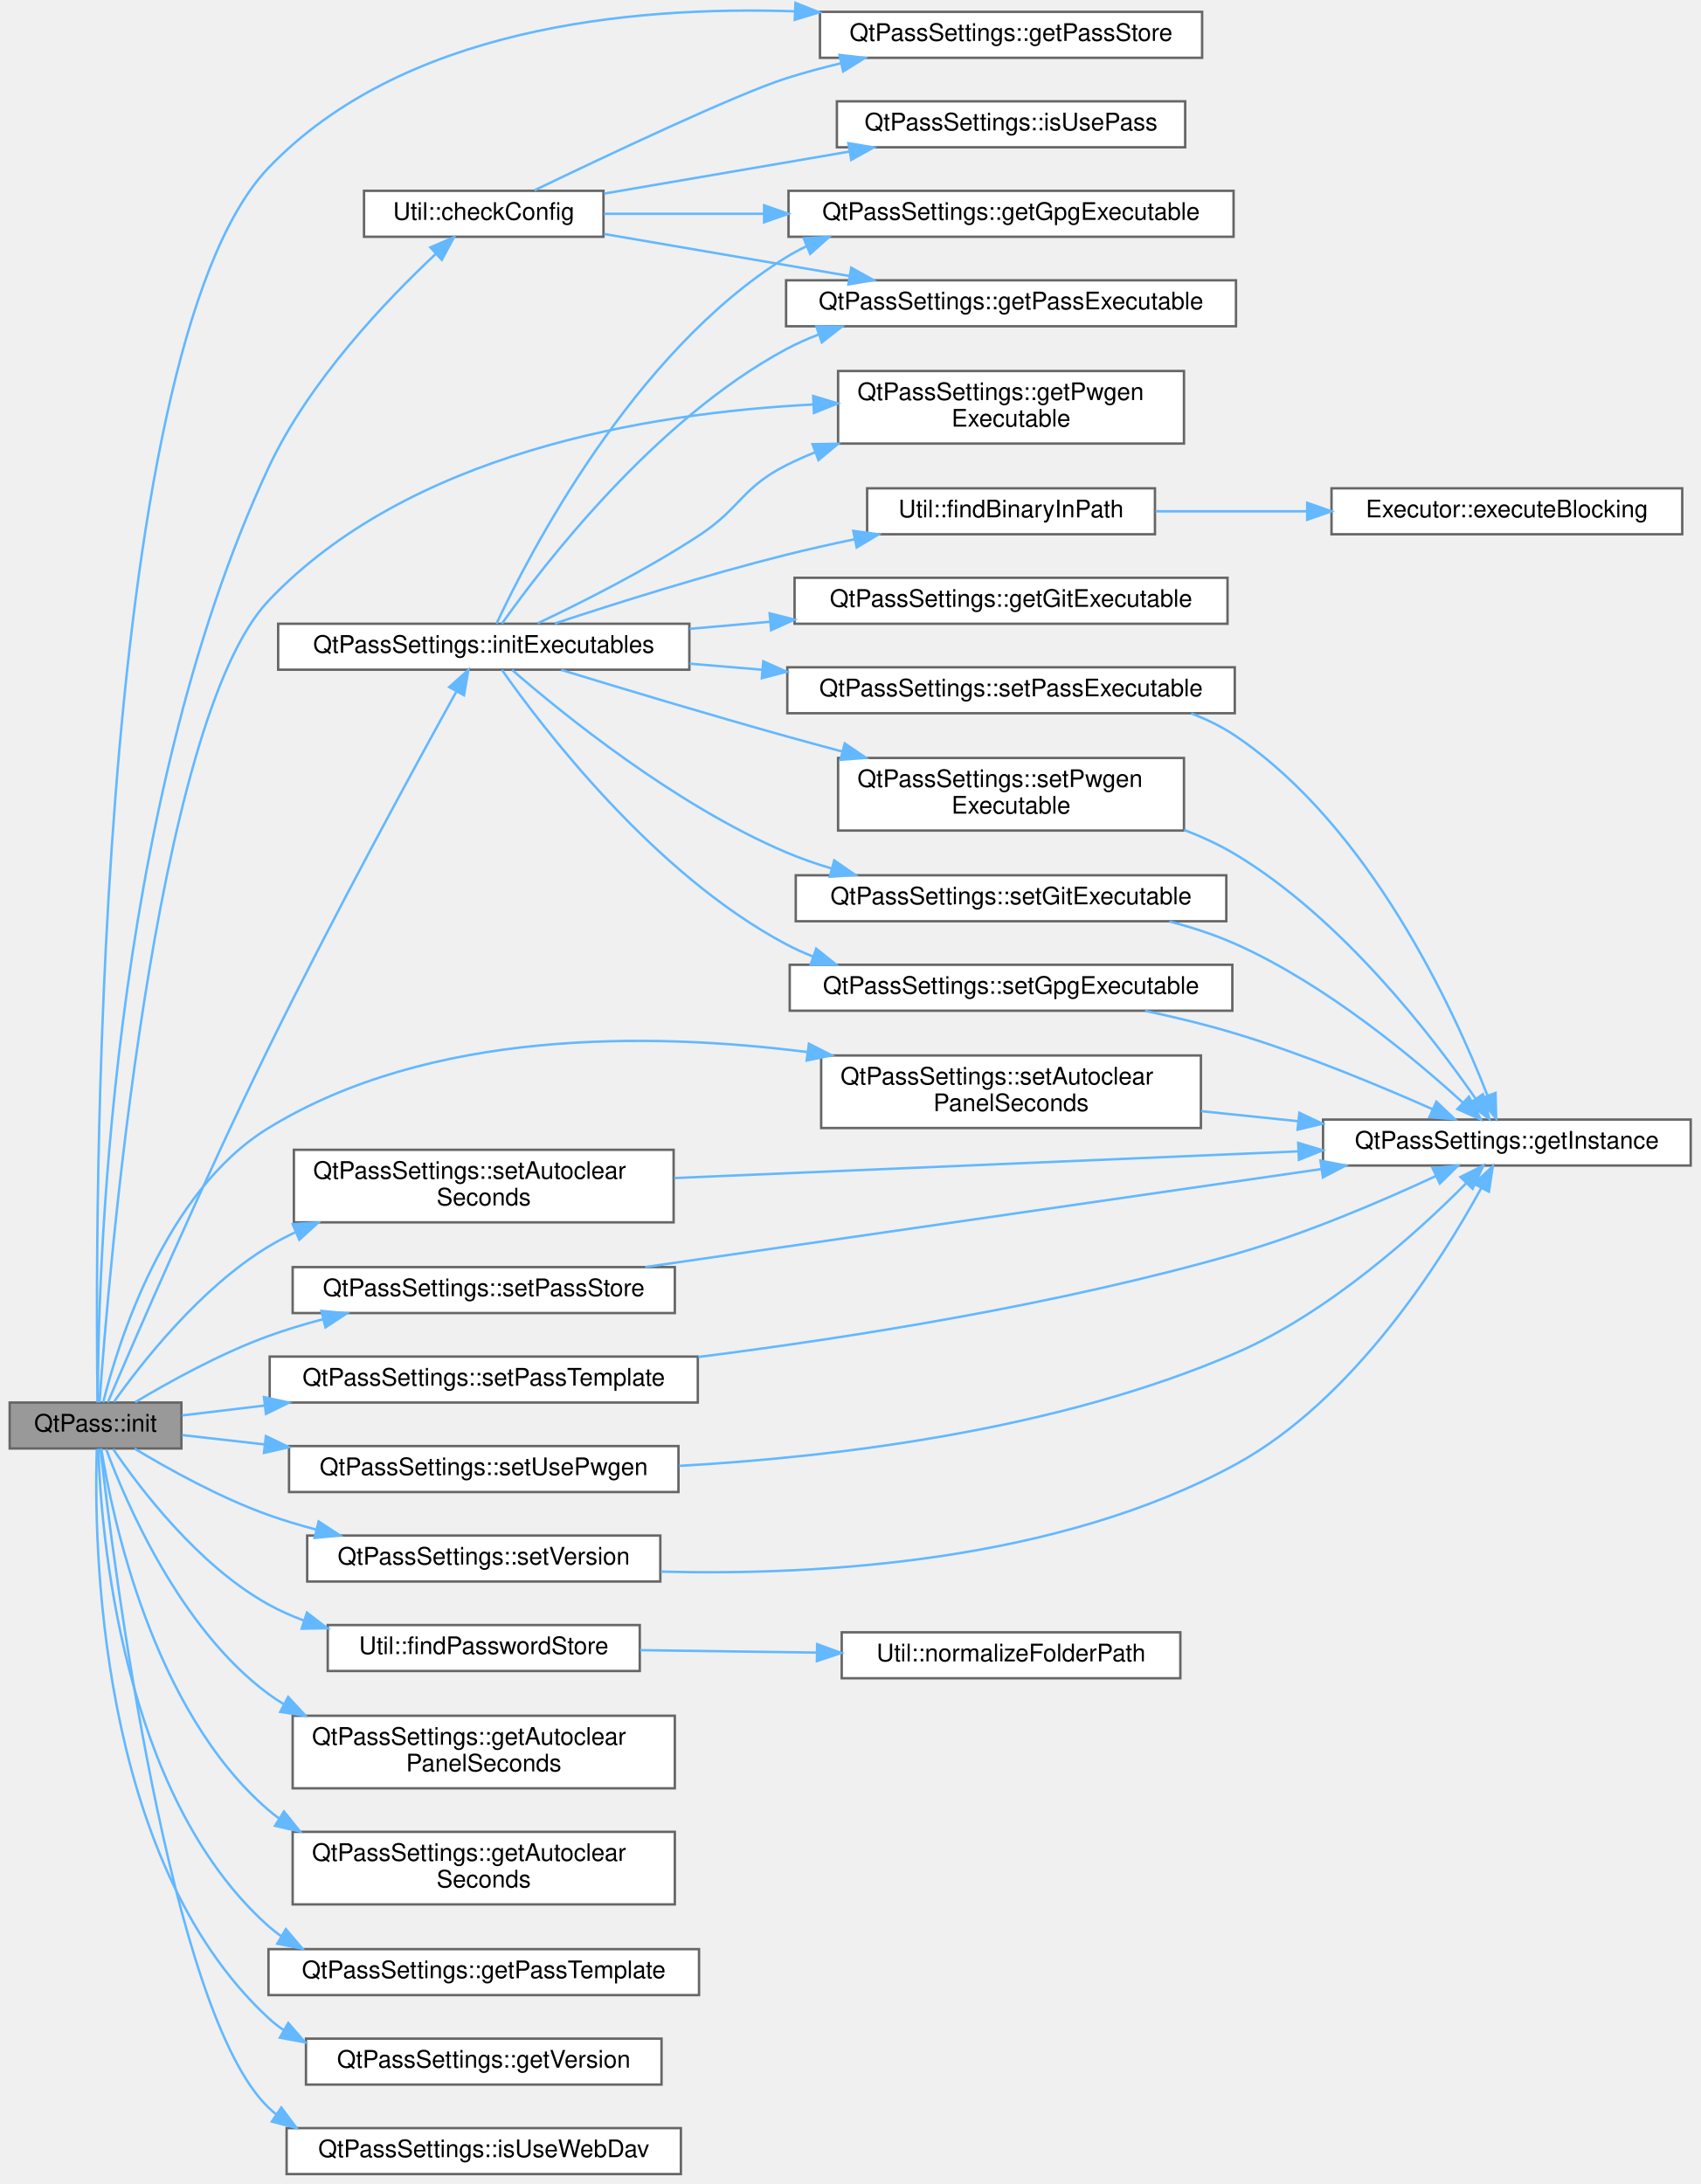
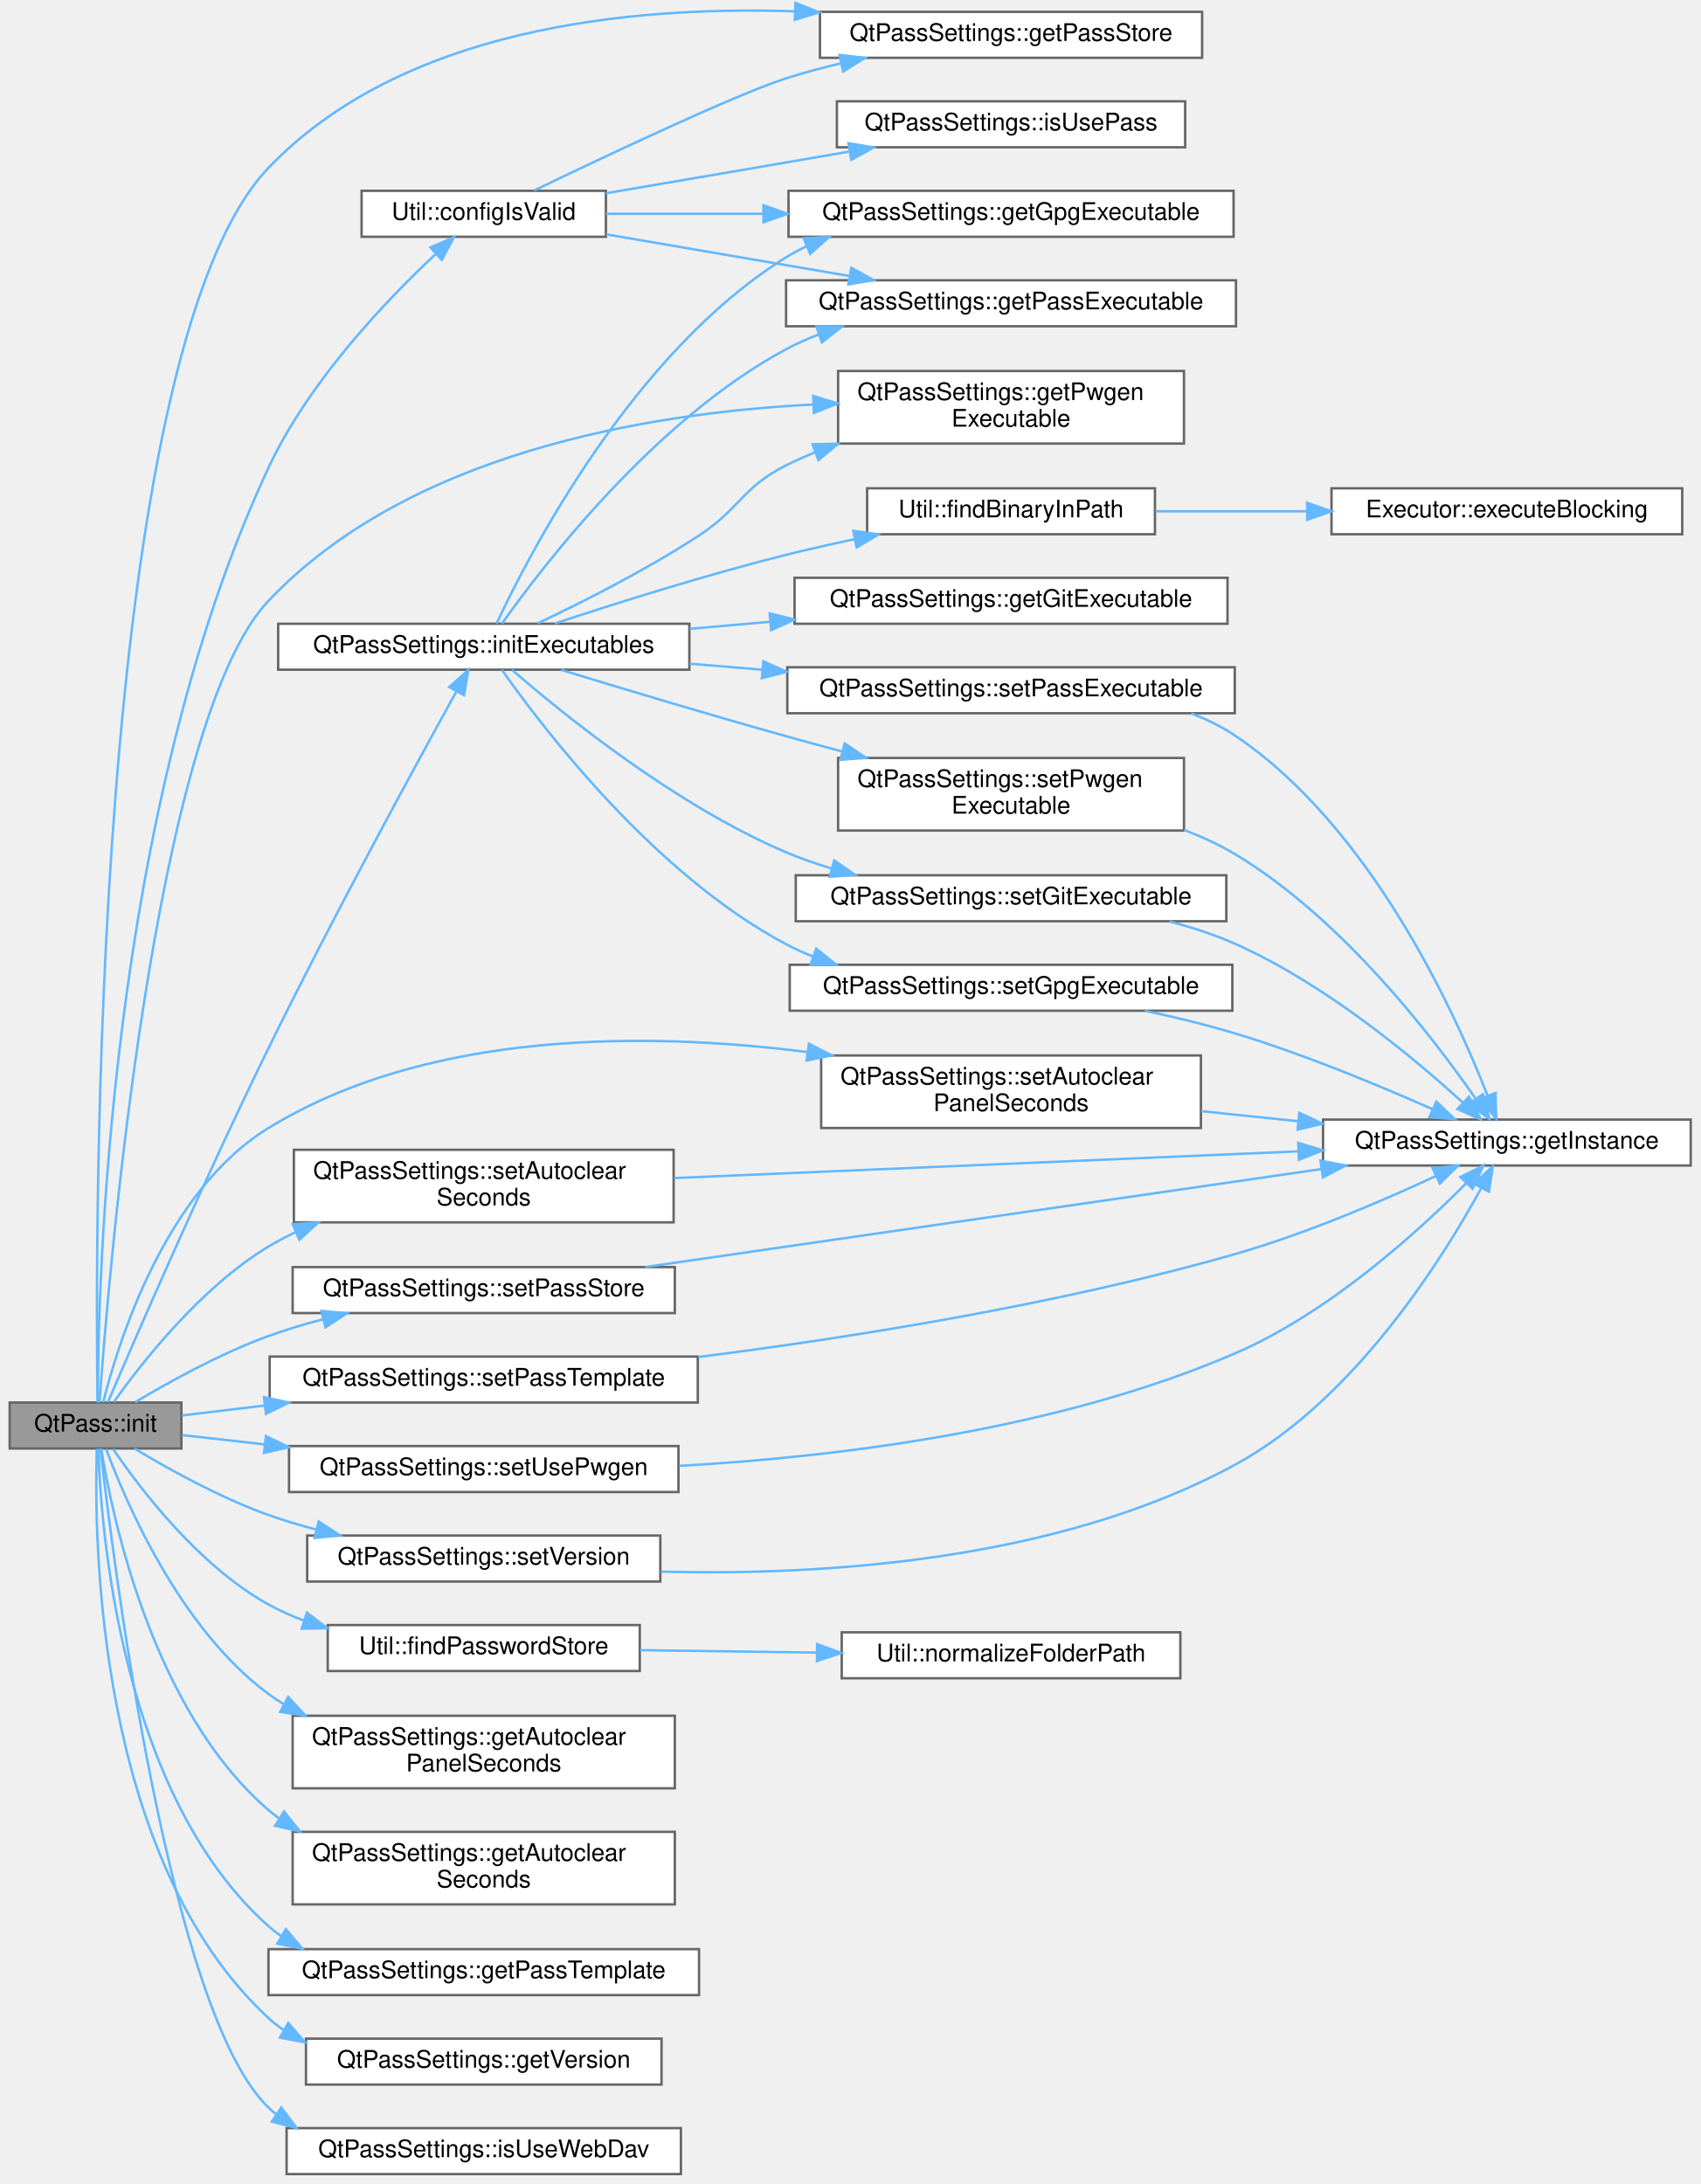
<svg xmlns="http://www.w3.org/2000/svg" xmlns:xlink="http://www.w3.org/1999/xlink" width="703pt" height="903pt" viewBox="0.00 0.00 703.00 902.79">
  <g id="graph0" class="graph" transform="scale(1 1) rotate(0) translate(4 898.79)">
    <g id="Node000001" class="node">
      <g id="a_Node000001">
        <a xlink:title="QtPass::init make sure we are ready to go as soon as possible.">
          <polygon fill="#999999" stroke="#666666" points="71,-319 0,-319 0,-300 71,-300 71,-319" />
          <text text-anchor="middle" x="35.5" y="-307" font-family="Helvetica,sans-Serif" font-size="10.00">QtPass::init</text>
        </a>
      </g>
    </g>
    <g id="Node000002" class="node">
      <g id="a_Node000002">
-         <a xlink:href="class_util.html#aafdef99b126e0086d44425cbe139db22" target="_top" xlink:title="Determine whether required configuration or executables are missing.">
-           <polygon fill="white" stroke="#666666" points="245.5,-820 146.5,-820 146.5,-801 245.5,-801 245.5,-820" />
-           <text text-anchor="middle" x="196" y="-808" font-family="Helvetica,sans-Serif" font-size="10.00">Util::checkConfig</text>
+         <a xlink:href="class_util.html#afe6db9149dff37feded5abf38870cda8" target="_top" xlink:title="Verify that the required configuration is complete.">
+           <polygon fill="white" stroke="#666666" points="246.5,-820 145.5,-820 145.5,-801 246.5,-801 246.5,-820" />
+           <text text-anchor="middle" x="196" y="-808" font-family="Helvetica,sans-Serif" font-size="10.00">Util::configIsValid</text>
        </a>
      </g>
    </g>
    <g id="edge1_Node000001_Node000002" class="edge">
      <g id="a_edge1_Node000001_Node000002">
        <a xlink:title=" ">
          <path fill="none" stroke="#63b8ff" d="M36.43,-319.25C36.44,-365.12 40.52,-563.14 107,-705.5 123.7,-741.27 155.74,-774.79 176.2,-793.95" />
          <polygon fill="#63b8ff" stroke="#63b8ff" points="173.94,-796.62 183.68,-800.79 178.66,-791.45 173.94,-796.62" />
        </a>
      </g>
    </g>
    <g id="Node000005" class="node">
      <g id="a_Node000005">
        <a xlink:href="class_qt_pass_settings.html#a538e612e04fe934535e1f7525d55743c" target="_top" xlink:title=" ">
          <polygon fill="white" stroke="#666666" points="493,-894 335,-894 335,-875 493,-875 493,-894" />
          <text text-anchor="middle" x="414" y="-882" font-family="Helvetica,sans-Serif" font-size="10.00">QtPassSettings::getPassStore</text>
        </a>
      </g>
    </g>
    <g id="edge10_Node000001_Node000005" class="edge">
      <g id="a_edge10_Node000001_Node000005">
        <a xlink:title=" ">
          <path fill="none" stroke="#63b8ff" d="M36.33,-319.06C35.42,-383.39 33.43,-752.69 107,-829.5 162.16,-887.09 255.56,-896.53 324.7,-894.21" />
          <polygon fill="#63b8ff" stroke="#63b8ff" points="324.87,-897.7 334.72,-893.79 324.58,-890.71 324.87,-897.7" />
        </a>
      </g>
    </g>
    <g id="Node000007" class="node">
      <g id="a_Node000007">
        <a xlink:href="class_util.html#a503abb6ccbf2aa18056c220b9b45284e" target="_top" xlink:title="Locate the password store directory.">
          <polygon fill="white" stroke="#666666" points="260.5,-227 131.5,-227 131.5,-208 260.5,-208 260.5,-227" />
          <text text-anchor="middle" x="196" y="-215" font-family="Helvetica,sans-Serif" font-size="10.00">Util::findPasswordStore</text>
        </a>
      </g>
    </g>
    <g id="edge6_Node000001_Node000007" class="edge">
      <g id="a_edge6_Node000001_Node000007">
        <a xlink:title=" ">
          <path fill="none" stroke="#63b8ff" d="M42.78,-299.77C53.73,-283.65 77.97,-251.57 107,-235.5 111.57,-232.97 116.46,-230.79 121.49,-228.92" />
          <polygon fill="#63b8ff" stroke="#63b8ff" points="122.91,-232.13 131.32,-225.68 120.72,-225.49 122.91,-232.13" />
        </a>
      </g>
    </g>
    <g id="Node000009" class="node">
      <g id="a_Node000009">
        <a xlink:href="class_qt_pass_settings.html#ab604ff0e43878db15d7084e917954eb8" target="_top" xlink:title=" ">
          <polygon fill="white" stroke="#666666" points="275,-189.5 117,-189.5 117,-159.5 275,-159.5 275,-189.5" />
          <text text-anchor="start" x="125" y="-177.5" font-family="Helvetica,sans-Serif" font-size="10.00">QtPassSettings::getAutoclear</text>
          <text text-anchor="middle" x="196" y="-166.5" font-family="Helvetica,sans-Serif" font-size="10.00">PanelSeconds</text>
        </a>
      </g>
    </g>
    <g id="edge8_Node000001_Node000009" class="edge">
      <g id="a_edge8_Node000001_Node000009">
        <a xlink:title=" ">
          <path fill="none" stroke="#63b8ff" d="M39.87,-299.78C47.9,-278.11 70.26,-225.61 107,-198.5 109.06,-196.98 111.22,-195.55 113.44,-194.22" />
          <polygon fill="#63b8ff" stroke="#63b8ff" points="115.14,-197.28 122.34,-189.5 111.86,-191.09 115.14,-197.28" />
        </a>
      </g>
    </g>
    <g id="Node000010" class="node">
      <g id="a_Node000010">
        <a xlink:href="class_qt_pass_settings.html#aead53a3d50a85e281db276edf586ffc8" target="_top" xlink:title=" ">
          <polygon fill="white" stroke="#666666" points="275,-141.5 117,-141.5 117,-111.5 275,-111.5 275,-141.5" />
          <text text-anchor="start" x="125" y="-129.5" font-family="Helvetica,sans-Serif" font-size="10.00">QtPassSettings::getAutoclear</text>
          <text text-anchor="middle" x="196" y="-118.5" font-family="Helvetica,sans-Serif" font-size="10.00">Seconds</text>
        </a>
      </g>
    </g>
    <g id="edge9_Node000001_Node000010" class="edge">
      <g id="a_edge9_Node000001_Node000010">
        <a xlink:title=" ">
          <path fill="none" stroke="#63b8ff" d="M37.85,-299.95C42.28,-272.34 58.9,-191.83 107,-150.5 108.36,-149.33 109.78,-148.22 111.24,-147.15" />
          <polygon fill="#63b8ff" stroke="#63b8ff" points="113.41,-149.92 120.03,-141.65 109.7,-143.99 113.41,-149.92" />
        </a>
      </g>
    </g>
    <g id="Node000011" class="node">
      <g id="a_Node000011">
        <a xlink:href="class_qt_pass_settings.html#a907f64f2e985de5ce864e8687fc114ef" target="_top" xlink:title=" ">
          <polygon fill="white" stroke="#666666" points="285,-93 107,-93 107,-74 285,-74 285,-93" />
          <text text-anchor="middle" x="196" y="-81" font-family="Helvetica,sans-Serif" font-size="10.00">QtPassSettings::getPassTemplate</text>
        </a>
      </g>
    </g>
    <g id="edge11_Node000001_Node000011" class="edge">
      <g id="a_edge11_Node000001_Node000011">
        <a xlink:title=" ">
          <path fill="none" stroke="#63b8ff" d="M36.64,-299.91C37.67,-266.91 45.76,-157.04 107,-102.5 108.71,-100.98 110.51,-99.57 112.38,-98.27" />
          <polygon fill="#63b8ff" stroke="#63b8ff" points="114.19,-101.27 121.04,-93.19 110.64,-95.23 114.19,-101.27" />
        </a>
      </g>
    </g>
    <g id="Node000012" class="node">
      <g id="a_Node000012">
        <a xlink:href="class_qt_pass_settings.html#a1d47181e99a5865d5d37f07b632d459f" target="_top" xlink:title=" ">
          <polygon fill="white" stroke="#666666" points="485.5,-745.5 342.5,-745.5 342.5,-715.5 485.5,-715.5 485.5,-745.5" />
          <text text-anchor="start" x="350.5" y="-733.5" font-family="Helvetica,sans-Serif" font-size="10.00">QtPassSettings::getPwgen</text>
          <text text-anchor="middle" x="414" y="-722.5" font-family="Helvetica,sans-Serif" font-size="10.00">Executable</text>
        </a>
      </g>
    </g>
    <g id="edge12_Node000001_Node000012" class="edge">
      <g id="a_edge12_Node000001_Node000012">
        <a xlink:title=" ">
          <path fill="none" stroke="#63b8ff" d="M37.14,-319.05C40.7,-369.08 59.55,-600.52 107,-650.5 164.83,-711.42 262.81,-728.1 332.31,-731.66" />
          <polygon fill="#63b8ff" stroke="#63b8ff" points="332.21,-735.16 342.35,-732.09 332.51,-728.16 332.21,-735.16" />
        </a>
      </g>
    </g>
    <g id="Node000013" class="node">
      <g id="a_Node000013">
        <a xlink:href="class_qt_pass_settings.html#a5623f8d47534a6c21eb9fd95540b253e" target="_top" xlink:title=" ">
          <polygon fill="white" stroke="#666666" points="269.5,-56 122.5,-56 122.5,-37 269.5,-37 269.5,-56" />
          <text text-anchor="middle" x="196" y="-44" font-family="Helvetica,sans-Serif" font-size="10.00">QtPassSettings::getVersion</text>
        </a>
      </g>
    </g>
    <g id="edge13_Node000001_Node000013" class="edge">
      <g id="a_edge13_Node000001_Node000013">
        <a xlink:title=" ">
          <path fill="none" stroke="#63b8ff" d="M36.03,-299.75C34.83,-262.82 35.83,-130.3 107,-64.5 108.95,-62.69 111.04,-61.05 113.23,-59.55" />
          <polygon fill="#63b8ff" stroke="#63b8ff" points="115.18,-62.47 122.13,-54.47 111.71,-56.39 115.18,-62.47" />
        </a>
      </g>
    </g>
    <g id="Node000014" class="node">
      <g id="a_Node000014">
        <a xlink:href="class_qt_pass_settings.html#a64ffdab0605be803054150d438254c56" target="_top" xlink:title=" ">
          <polygon fill="white" stroke="#666666" points="281,-641 111,-641 111,-622 281,-622 281,-641" />
          <text text-anchor="middle" x="196" y="-629" font-family="Helvetica,sans-Serif" font-size="10.00">QtPassSettings::initExecutables</text>
        </a>
      </g>
    </g>
    <g id="edge14_Node000001_Node000014" class="edge">
      <g id="a_edge14_Node000001_Node000014">
        <a xlink:title=" ">
          <path fill="none" stroke="#63b8ff" d="M40.59,-319.09C51.1,-343.67 80.17,-410.8 107,-465.5 133.58,-519.7 167.72,-582.3 184.6,-612.82" />
          <polygon fill="#63b8ff" stroke="#63b8ff" points="181.72,-614.83 189.63,-621.88 187.84,-611.44 181.72,-614.83" />
        </a>
      </g>
    </g>
    <g id="Node000023" class="node">
      <g id="a_Node000023">
        <a xlink:href="class_qt_pass_settings.html#aacb80ca326700f2bd4987cd5cb6806fa" target="_top" xlink:title=" ">
          <polygon fill="white" stroke="#666666" points="277.5,-19 114.5,-19 114.5,0 277.5,0 277.5,-19" />
          <text text-anchor="middle" x="196" y="-7" font-family="Helvetica,sans-Serif" font-size="10.00">QtPassSettings::isUseWebDav</text>
        </a>
      </g>
    </g>
    <g id="edge29_Node000001_Node000023" class="edge">
      <g id="a_edge29_Node000001_Node000023">
        <a xlink:title=" ">
          <path fill="none" stroke="#63b8ff" d="M37.55,-299.82C42.61,-254.85 66,-66.77 107,-27.5 107.98,-26.56 109,-25.66 110.05,-24.81" />
          <polygon fill="#63b8ff" stroke="#63b8ff" points="112.3,-27.51 118.65,-19.02 108.4,-21.7 112.3,-27.51" />
        </a>
      </g>
    </g>
    <g id="Node000024" class="node">
      <g id="a_Node000024">
        <a xlink:href="class_qt_pass_settings.html#a0a5bcdb628ca6614d5c26c5c24a0a54f" target="_top" xlink:title=" ">
          <polygon fill="white" stroke="#666666" points="492.5,-462.5 335.5,-462.5 335.5,-432.5 492.5,-432.5 492.5,-462.5" />
          <text text-anchor="start" x="343.5" y="-450.5" font-family="Helvetica,sans-Serif" font-size="10.00">QtPassSettings::setAutoclear</text>
          <text text-anchor="middle" x="414" y="-439.5" font-family="Helvetica,sans-Serif" font-size="10.00">PanelSeconds</text>
        </a>
      </g>
    </g>
    <g id="edge30_Node000001_Node000024" class="edge">
      <g id="a_edge30_Node000001_Node000024">
        <a xlink:title=" ">
          <path fill="none" stroke="#63b8ff" d="M38.66,-319.06C44.65,-343.12 63.98,-406.14 107,-432.5 173.51,-473.25 264.24,-472.23 329.61,-463.93" />
          <polygon fill="#63b8ff" stroke="#63b8ff" points="330.44,-467.35 339.88,-462.54 329.5,-460.41 330.44,-467.35" />
        </a>
      </g>
    </g>
    <g id="Node000025" class="node">
      <g id="a_Node000025">
        <a xlink:href="class_qt_pass_settings.html#ac5fa2696d8fe671f7a1c8b401c87441c" target="_top" xlink:title=" ">
          <polygon fill="white" stroke="#666666" points="274.5,-423.5 117.5,-423.5 117.5,-393.5 274.5,-393.5 274.5,-423.5" />
          <text text-anchor="start" x="125.5" y="-411.5" font-family="Helvetica,sans-Serif" font-size="10.00">QtPassSettings::setAutoclear</text>
          <text text-anchor="middle" x="196" y="-400.5" font-family="Helvetica,sans-Serif" font-size="10.00">Seconds</text>
        </a>
      </g>
    </g>
    <g id="edge32_Node000001_Node000025" class="edge">
      <g id="a_edge32_Node000001_Node000025">
        <a xlink:title=" ">
          <path fill="none" stroke="#63b8ff" d="M43.09,-319.25C54.33,-335.11 78.75,-366.44 107,-383.5 110.59,-385.67 114.39,-387.66 118.29,-389.48" />
          <polygon fill="#63b8ff" stroke="#63b8ff" points="117.01,-392.74 127.59,-393.43 119.75,-386.3 117.01,-392.74" />
        </a>
      </g>
    </g>
    <g id="Node000026" class="node">
      <g id="a_Node000026">
        <a xlink:href="class_qt_pass_settings.html#a2b30ee2cd3b185148f63fca568c33f6e" target="_top" xlink:title=" ">
          <polygon fill="white" stroke="#666666" points="275,-375 117,-375 117,-356 275,-356 275,-375" />
          <text text-anchor="middle" x="196" y="-363" font-family="Helvetica,sans-Serif" font-size="10.00">QtPassSettings::setPassStore</text>
        </a>
      </g>
    </g>
    <g id="edge34_Node000001_Node000026" class="edge">
      <g id="a_edge34_Node000001_Node000026">
        <a xlink:title=" ">
          <path fill="none" stroke="#63b8ff" d="M51.9,-319.15C65.82,-327.48 87.12,-339.29 107,-346.5 114.23,-349.12 121.94,-351.44 129.66,-353.47" />
          <polygon fill="#63b8ff" stroke="#63b8ff" points="128.88,-356.88 139.43,-355.89 130.57,-350.09 128.88,-356.88" />
        </a>
      </g>
    </g>
    <g id="Node000027" class="node">
      <g id="a_Node000027">
        <a xlink:href="class_qt_pass_settings.html#a7c5668e2951f99c2241d7308f0228f72" target="_top" xlink:title=" ">
          <polygon fill="white" stroke="#666666" points="284.5,-338 107.5,-338 107.5,-319 284.5,-319 284.5,-338" />
          <text text-anchor="middle" x="196" y="-326" font-family="Helvetica,sans-Serif" font-size="10.00">QtPassSettings::setPassTemplate</text>
        </a>
      </g>
    </g>
    <g id="edge36_Node000001_Node000027" class="edge">
      <g id="a_edge36_Node000001_Node000027">
        <a xlink:title=" ">
          <path fill="none" stroke="#63b8ff" d="M71.28,-313.67C81.54,-314.9 93.25,-316.3 105.3,-317.75" />
          <polygon fill="#63b8ff" stroke="#63b8ff" points="105.13,-321.25 115.47,-318.97 105.96,-314.3 105.13,-321.25" />
        </a>
      </g>
    </g>
    <g id="Node000028" class="node">
      <g id="a_Node000028">
        <a xlink:href="class_qt_pass_settings.html#a4899b84700fb828989f74869c6516334" target="_top" xlink:title=" ">
          <polygon fill="white" stroke="#666666" points="276.5,-301 115.5,-301 115.5,-282 276.5,-282 276.5,-301" />
          <text text-anchor="middle" x="196" y="-289" font-family="Helvetica,sans-Serif" font-size="10.00">QtPassSettings::setUsePwgen</text>
        </a>
      </g>
    </g>
    <g id="edge38_Node000001_Node000028" class="edge">
      <g id="a_edge38_Node000001_Node000028">
        <a xlink:title=" ">
          <path fill="none" stroke="#63b8ff" d="M71.28,-305.55C81.54,-304.39 93.25,-303.05 105.3,-301.69" />
          <polygon fill="#63b8ff" stroke="#63b8ff" points="105.93,-305.14 115.47,-300.53 105.14,-298.18 105.93,-305.14" />
        </a>
      </g>
    </g>
    <g id="Node000029" class="node">
      <g id="a_Node000029">
        <a xlink:href="class_qt_pass_settings.html#a8cd81cd735281c71eab54091bde73081" target="_top" xlink:title=" ">
          <polygon fill="white" stroke="#666666" points="269,-264 123,-264 123,-245 269,-245 269,-264" />
          <text text-anchor="middle" x="196" y="-252" font-family="Helvetica,sans-Serif" font-size="10.00">QtPassSettings::setVersion</text>
        </a>
      </g>
    </g>
    <g id="edge40_Node000001_Node000029" class="edge">
      <g id="a_edge40_Node000001_Node000029">
        <a xlink:title=" ">
          <path fill="none" stroke="#63b8ff" d="M51.61,-299.96C65.51,-291.59 86.95,-279.65 107,-272.5 113.32,-270.25 119.99,-268.24 126.73,-266.47" />
          <polygon fill="#63b8ff" stroke="#63b8ff" points="127.74,-269.83 136.61,-264.03 126.07,-263.03 127.74,-269.83" />
        </a>
      </g>
    </g>
    <g id="Node000003" class="node">
      <g id="a_Node000003">
        <a xlink:href="class_qt_pass_settings.html#a6d9beabe93c829cacdcc6c27792ffdba" target="_top" xlink:title=" ">
          <polygon fill="white" stroke="#666666" points="506,-820 322,-820 322,-801 506,-801 506,-820" />
          <text text-anchor="middle" x="414" y="-808" font-family="Helvetica,sans-Serif" font-size="10.00">QtPassSettings::getGpgExecutable</text>
        </a>
      </g>
    </g>
    <g id="edge2_Node000002_Node000003" class="edge">
      <g id="a_edge2_Node000002_Node000003">
        <a xlink:title=" ">
-           <path fill="none" stroke="#63b8ff" d="M245.74,-810.5C265.36,-810.5 288.76,-810.5 311.75,-810.5" />
-           <polygon fill="#63b8ff" stroke="#63b8ff" points="311.91,-814 321.91,-810.5 311.91,-807 311.91,-814" />
+           <path fill="none" stroke="#63b8ff" d="M246.55,-810.5C265.98,-810.5 289,-810.5 311.64,-810.5" />
+           <polygon fill="#63b8ff" stroke="#63b8ff" points="311.65,-814 321.65,-810.5 311.65,-807 311.65,-814" />
        </a>
      </g>
    </g>
    <g id="Node000004" class="node">
      <g id="a_Node000004">
        <a xlink:href="class_qt_pass_settings.html#ac2673c76b268f6a622c8b3c7829ff8db" target="_top" xlink:title=" ">
          <polygon fill="white" stroke="#666666" points="507,-783 321,-783 321,-764 507,-764 507,-783" />
          <text text-anchor="middle" x="414" y="-771" font-family="Helvetica,sans-Serif" font-size="10.00">QtPassSettings::getPassExecutable</text>
        </a>
      </g>
    </g>
    <g id="edge3_Node000002_Node000004" class="edge">
      <g id="a_edge3_Node000002_Node000004">
        <a xlink:title=" ">
-           <path fill="none" stroke="#63b8ff" d="M245.74,-802.15C275.74,-797.01 314.57,-790.36 347.26,-784.76" />
-           <polygon fill="#63b8ff" stroke="#63b8ff" points="347.93,-788.2 357.19,-783.06 346.74,-781.3 347.93,-788.2" />
+           <path fill="none" stroke="#63b8ff" d="M246.55,-802.01C276.34,-796.91 314.61,-790.35 346.94,-784.82" />
+           <polygon fill="#63b8ff" stroke="#63b8ff" points="347.94,-788.19 357.21,-783.06 346.76,-781.3 347.94,-788.19" />
        </a>
      </g>
    </g>
    <g id="edge4_Node000002_Node000005" class="edge">
      <g id="a_edge4_Node000002_Node000005">
        <a xlink:title=" ">
          <path fill="none" stroke="#63b8ff" d="M216.96,-820.2C246.49,-834.42 300.52,-859.97 321,-866.5 328.3,-868.83 336.04,-870.91 343.79,-872.76" />
          <polygon fill="#63b8ff" stroke="#63b8ff" points="343.07,-876.18 353.59,-874.97 344.61,-869.35 343.07,-876.18" />
        </a>
      </g>
    </g>
    <g id="Node000006" class="node">
      <g id="a_Node000006">
        <a xlink:href="class_qt_pass_settings.html#a51d5b6ef611562d9247d5c482e6449a8" target="_top" xlink:title=" ">
          <polygon fill="white" stroke="#666666" points="486,-857 342,-857 342,-838 486,-838 486,-857" />
          <text text-anchor="middle" x="414" y="-845" font-family="Helvetica,sans-Serif" font-size="10.00">QtPassSettings::isUsePass</text>
        </a>
      </g>
    </g>
    <g id="edge5_Node000002_Node000006" class="edge">
      <g id="a_edge5_Node000002_Node000006">
        <a xlink:title=" ">
-           <path fill="none" stroke="#63b8ff" d="M245.74,-818.85C275.74,-823.99 314.57,-830.64 347.26,-836.24" />
-           <polygon fill="#63b8ff" stroke="#63b8ff" points="346.74,-839.7 357.19,-837.94 347.93,-832.8 346.74,-839.7" />
+           <path fill="none" stroke="#63b8ff" d="M246.55,-818.99C276.34,-824.09 314.61,-830.65 346.94,-836.18" />
+           <polygon fill="#63b8ff" stroke="#63b8ff" points="346.76,-839.7 357.21,-837.94 347.94,-832.81 346.76,-839.7" />
        </a>
      </g>
    </g>
    <g id="Node000008" class="node">
      <g id="a_Node000008">
        <a xlink:href="class_util.html#a0b3b524306360fc2f76112be924f8f6c" target="_top" xlink:title="Ensure a folder path always ends with the native directory separator.">
          <polygon fill="white" stroke="#666666" points="484,-224 344,-224 344,-205 484,-205 484,-224" />
          <text text-anchor="middle" x="414" y="-212" font-family="Helvetica,sans-Serif" font-size="10.00">Util::normalizeFolderPath</text>
        </a>
      </g>
    </g>
    <g id="edge7_Node000007_Node000008" class="edge">
      <g id="a_edge7_Node000007_Node000008">
        <a xlink:title=" ">
          <path fill="none" stroke="#63b8ff" d="M260.64,-216.62C283.51,-216.3 309.58,-215.94 333.62,-215.6" />
          <polygon fill="#63b8ff" stroke="#63b8ff" points="333.83,-219.1 343.78,-215.46 333.74,-212.1 333.83,-219.1" />
        </a>
      </g>
    </g>
    <g id="edge18_Node000014_Node000003" class="edge">
      <g id="a_edge18_Node000014_Node000003">
        <a xlink:title=" ">
          <path fill="none" stroke="#63b8ff" d="M201.28,-641.05C214.5,-669.36 257.69,-753.35 321,-792.5 323.68,-794.16 326.48,-795.67 329.38,-797.04" />
          <polygon fill="#63b8ff" stroke="#63b8ff" points="328.28,-800.38 338.86,-800.99 330.97,-793.92 328.28,-800.38" />
        </a>
      </g>
    </g>
    <g id="edge19_Node000014_Node000004" class="edge">
      <g id="a_edge19_Node000014_Node000004">
        <a xlink:title=" ">
          <path fill="none" stroke="#63b8ff" d="M203.52,-641.04C220.12,-664.51 266.49,-725.25 321,-754.5 325.27,-756.79 329.78,-758.8 334.43,-760.57" />
          <polygon fill="#63b8ff" stroke="#63b8ff" points="333.52,-763.96 344.12,-763.88 335.78,-757.34 333.52,-763.96" />
        </a>
      </g>
    </g>
    <g id="edge20_Node000014_Node000012" class="edge">
      <g id="a_edge20_Node000014_Node000012">
        <a xlink:title=" ">
          <path fill="none" stroke="#63b8ff" d="M218.28,-641.17C236.52,-649.8 263.22,-663.24 285,-677.5 302.19,-688.76 302.65,-697.26 321,-706.5 324.81,-708.42 328.8,-710.2 332.88,-711.84" />
          <polygon fill="#63b8ff" stroke="#63b8ff" points="331.94,-715.23 342.53,-715.44 334.38,-708.67 331.94,-715.23" />
        </a>
      </g>
    </g>
    <g id="Node000015" class="node">
      <g id="a_Node000015">
        <a xlink:href="class_util.html#adbd6573f3b8c9bde13ca0a9aa683a3be" target="_top" xlink:title="Locate an executable by searching the process PATH and (on Windows) falling back to WSL.">
          <polygon fill="white" stroke="#666666" points="473.5,-697 354.5,-697 354.5,-678 473.5,-678 473.5,-697" />
          <text text-anchor="middle" x="414" y="-685" font-family="Helvetica,sans-Serif" font-size="10.00">Util::findBinaryInPath</text>
        </a>
      </g>
    </g>
    <g id="edge15_Node000014_Node000015" class="edge">
      <g id="a_edge15_Node000014_Node000015">
        <a xlink:title=" ">
          <path fill="none" stroke="#63b8ff" d="M225.33,-641.1C250.31,-649.35 287.8,-661.19 321,-669.5 330.14,-671.79 339.85,-673.96 349.41,-675.96" />
          <polygon fill="#63b8ff" stroke="#63b8ff" points="348.78,-679.4 359.28,-677.97 350.18,-672.54 348.78,-679.4" />
        </a>
      </g>
    </g>
    <g id="Node000017" class="node">
      <g id="a_Node000017">
        <a xlink:href="class_qt_pass_settings.html#af6dc725440e9961c39fbd6f567749d82" target="_top" xlink:title=" ">
          <polygon fill="white" stroke="#666666" points="503.5,-660 324.5,-660 324.5,-641 503.5,-641 503.5,-660" />
          <text text-anchor="middle" x="414" y="-648" font-family="Helvetica,sans-Serif" font-size="10.00">QtPassSettings::getGitExecutable</text>
        </a>
      </g>
    </g>
    <g id="edge17_Node000014_Node000017" class="edge">
      <g id="a_edge17_Node000014_Node000017">
        <a xlink:title=" ">
          <path fill="none" stroke="#63b8ff" d="M281.13,-638.9C292.01,-639.86 303.24,-640.84 314.33,-641.82" />
          <polygon fill="#63b8ff" stroke="#63b8ff" points="314.19,-645.32 324.46,-642.71 314.81,-638.35 314.19,-645.32" />
        </a>
      </g>
    </g>
    <g id="Node000018" class="node">
      <g id="a_Node000018">
        <a xlink:href="class_qt_pass_settings.html#a423f05b95badd51857630009e9ce629f" target="_top" xlink:title=" ">
          <polygon fill="white" stroke="#666666" points="503,-537 325,-537 325,-518 503,-518 503,-537" />
          <text text-anchor="middle" x="414" y="-525" font-family="Helvetica,sans-Serif" font-size="10.00">QtPassSettings::setGitExecutable</text>
        </a>
      </g>
    </g>
    <g id="edge21_Node000014_Node000018" class="edge">
      <g id="a_edge21_Node000014_Node000018">
        <a xlink:title=" ">
          <path fill="none" stroke="#63b8ff" d="M207.73,-621.9C228.19,-604.12 274.89,-566.12 321,-546.5 326.91,-543.99 333.18,-541.8 339.55,-539.89" />
          <polygon fill="#63b8ff" stroke="#63b8ff" points="340.91,-543.15 349.63,-537.12 339.06,-536.4 340.91,-543.15" />
        </a>
      </g>
    </g>
    <g id="Node000020" class="node">
      <g id="a_Node000020">
        <a xlink:href="class_qt_pass_settings.html#a875e260d3a73f82c0804a5c6b282d4ca" target="_top" xlink:title=" ">
          <polygon fill="white" stroke="#666666" points="505.5,-500 322.5,-500 322.5,-481 505.5,-481 505.5,-500" />
          <text text-anchor="middle" x="414" y="-488" font-family="Helvetica,sans-Serif" font-size="10.00">QtPassSettings::setGpgExecutable</text>
        </a>
      </g>
    </g>
    <g id="edge23_Node000014_Node000020" class="edge">
      <g id="a_edge23_Node000014_Node000020">
        <a xlink:title=" ">
          <path fill="none" stroke="#63b8ff" d="M203.5,-621.92C220.05,-598.37 266.34,-537.46 321,-508.5 324.54,-506.62 328.25,-504.94 332.06,-503.44" />
          <polygon fill="#63b8ff" stroke="#63b8ff" points="333.45,-506.66 341.72,-500.04 331.12,-500.06 333.45,-506.66" />
        </a>
      </g>
    </g>
    <g id="Node000021" class="node">
      <g id="a_Node000021">
        <a xlink:href="class_qt_pass_settings.html#a0c04867f8f676925acdeb71fdb69e39f" target="_top" xlink:title=" ">
          <polygon fill="white" stroke="#666666" points="506.5,-623 321.5,-623 321.5,-604 506.5,-604 506.5,-623" />
          <text text-anchor="middle" x="414" y="-611" font-family="Helvetica,sans-Serif" font-size="10.00">QtPassSettings::setPassExecutable</text>
        </a>
      </g>
    </g>
    <g id="edge25_Node000014_Node000021" class="edge">
      <g id="a_edge25_Node000014_Node000021">
        <a xlink:title=" ">
          <path fill="none" stroke="#63b8ff" d="M281.13,-624.49C290.99,-623.67 301.13,-622.82 311.2,-621.98" />
          <polygon fill="#63b8ff" stroke="#63b8ff" points="311.56,-625.47 321.23,-621.15 310.98,-618.49 311.56,-625.47" />
        </a>
      </g>
    </g>
    <g id="Node000022" class="node">
      <g id="a_Node000022">
        <a xlink:href="class_qt_pass_settings.html#a169a2e42423e3c53b3cf4fd3566b27b4" target="_top" xlink:title=" ">
          <polygon fill="white" stroke="#666666" points="485.5,-585.5 342.5,-585.5 342.5,-555.5 485.5,-555.5 485.5,-585.5" />
          <text text-anchor="start" x="350.5" y="-573.5" font-family="Helvetica,sans-Serif" font-size="10.00">QtPassSettings::setPwgen</text>
          <text text-anchor="middle" x="414" y="-562.5" font-family="Helvetica,sans-Serif" font-size="10.00">Executable</text>
        </a>
      </g>
    </g>
    <g id="edge27_Node000014_Node000022" class="edge">
      <g id="a_edge27_Node000014_Node000022">
        <a xlink:title=" ">
          <path fill="none" stroke="#63b8ff" d="M228,-621.92C253.03,-614.27 289.19,-603.39 321,-594.5 328.49,-592.41 336.34,-590.27 344.16,-588.18" />
          <polygon fill="#63b8ff" stroke="#63b8ff" points="345.26,-591.51 354.02,-585.56 343.46,-584.74 345.26,-591.51" />
        </a>
      </g>
    </g>
    <g id="Node000016" class="node">
      <g id="a_Node000016">
        <a xlink:href="class_executor.html#a2673768d875e9207a6a178dd1a489828" target="_top" xlink:title="Executor::executeBlocking blocking version of the executor, takes input and presents it as stdin.">
          <polygon fill="white" stroke="#666666" points="691.5,-697 546.5,-697 546.5,-678 691.5,-678 691.5,-697" />
          <text text-anchor="middle" x="619" y="-685" font-family="Helvetica,sans-Serif" font-size="10.00">Executor::executeBlocking</text>
        </a>
      </g>
    </g>
    <g id="edge16_Node000015_Node000016" class="edge">
      <g id="a_edge16_Node000015_Node000016">
        <a xlink:title=" ">
          <path fill="none" stroke="#63b8ff" d="M473.72,-687.5C493.24,-687.5 515.35,-687.5 536.28,-687.5" />
          <polygon fill="#63b8ff" stroke="#63b8ff" points="536.45,-691 546.45,-687.5 536.45,-684 536.45,-691" />
        </a>
      </g>
    </g>
    <g id="Node000019" class="node">
      <g id="a_Node000019">
        <a xlink:href="class_qt_pass_settings.html#a2483e7de01f9e312ee0fbf8a1637f29d" target="_top" xlink:title=" ">
          <polygon fill="white" stroke="#666666" points="695,-436 543,-436 543,-417 695,-417 695,-436" />
          <text text-anchor="middle" x="619" y="-424" font-family="Helvetica,sans-Serif" font-size="10.00">QtPassSettings::getInstance</text>
        </a>
      </g>
    </g>
    <g id="edge22_Node000018_Node000019" class="edge">
      <g id="a_edge22_Node000018_Node000019">
        <a xlink:title=" ">
          <path fill="none" stroke="#63b8ff" d="M479.47,-517.91C488.92,-515.44 498.36,-512.36 507,-508.5 543.89,-492.03 580.34,-461.68 600.92,-442.88" />
          <polygon fill="#63b8ff" stroke="#63b8ff" points="603.31,-445.44 608.25,-436.07 598.54,-440.32 603.31,-445.44" />
        </a>
      </g>
    </g>
    <g id="edge24_Node000020_Node000019" class="edge">
      <g id="a_edge24_Node000020_Node000019">
        <a xlink:title=" ">
          <path fill="none" stroke="#63b8ff" d="M469.41,-480.97C481.87,-478.31 494.98,-475.14 507,-471.5 535.26,-462.93 566.31,-450.03 588.37,-440.23" />
          <polygon fill="#63b8ff" stroke="#63b8ff" points="589.85,-443.4 597.54,-436.11 586.98,-437.02 589.85,-443.4" />
        </a>
      </g>
    </g>
    <g id="edge26_Node000021_Node000019" class="edge">
      <g id="a_edge26_Node000021_Node000019">
        <a xlink:title=" ">
          <path fill="none" stroke="#63b8ff" d="M488.49,-603.92C495.04,-601.43 501.33,-598.34 507,-594.5 562.35,-557.02 596.94,-481.8 610.91,-446.13" />
          <polygon fill="#63b8ff" stroke="#63b8ff" points="614.32,-447.01 614.58,-436.41 607.77,-444.53 614.32,-447.01" />
        </a>
      </g>
    </g>
    <g id="edge28_Node000022_Node000019" class="edge">
      <g id="a_edge28_Node000022_Node000019">
        <a xlink:title=" ">
          <path fill="none" stroke="#63b8ff" d="M485.52,-555.75C493.02,-552.9 500.34,-549.52 507,-545.5 550.52,-519.25 587.69,-471.12 605.94,-444.83" />
          <polygon fill="#63b8ff" stroke="#63b8ff" points="609.07,-446.46 611.79,-436.22 603.28,-442.53 609.07,-446.46" />
        </a>
      </g>
    </g>
    <g id="edge31_Node000024_Node000019" class="edge">
      <g id="a_edge31_Node000024_Node000019">
        <a xlink:title=" ">
          <path fill="none" stroke="#63b8ff" d="M492.61,-439.47C505.73,-438.11 519.4,-436.7 532.7,-435.32" />
          <polygon fill="#63b8ff" stroke="#63b8ff" points="533.19,-438.79 542.77,-434.28 532.47,-431.83 533.19,-438.79" />
        </a>
      </g>
    </g>
    <g id="edge33_Node000025_Node000019" class="edge">
      <g id="a_edge33_Node000025_Node000019">
        <a xlink:title=" ">
          <path fill="none" stroke="#63b8ff" d="M274.71,-411.82C347.78,-414.95 456.92,-419.61 532.44,-422.84" />
          <polygon fill="#63b8ff" stroke="#63b8ff" points="532.73,-426.36 542.87,-423.29 533.03,-419.36 532.73,-426.36" />
        </a>
      </g>
    </g>
    <g id="edge35_Node000026_Node000019" class="edge">
      <g id="a_edge35_Node000026_Node000019">
        <a xlink:title=" ">
          <path fill="none" stroke="#63b8ff" d="M262.78,-375.03C338.52,-386 462.7,-404 542.36,-415.54" />
          <polygon fill="#63b8ff" stroke="#63b8ff" points="541.94,-419.02 552.33,-416.99 542.94,-412.09 541.94,-419.02" />
        </a>
      </g>
    </g>
    <g id="edge37_Node000027_Node000019" class="edge">
      <g id="a_edge37_Node000027_Node000019">
        <a xlink:title=" ">
          <path fill="none" stroke="#63b8ff" d="M284.7,-337.83C347.43,-345.8 433.43,-359.38 507,-380.5 535.99,-388.82 567.65,-402.42 589.71,-412.68" />
          <polygon fill="#63b8ff" stroke="#63b8ff" points="588.29,-415.88 598.83,-416.98 591.28,-409.55 588.29,-415.88" />
        </a>
      </g>
    </g>
    <g id="edge39_Node000028_Node000019" class="edge">
      <g id="a_edge39_Node000028_Node000019">
        <a xlink:title=" ">
          <path fill="none" stroke="#63b8ff" d="M276.81,-292.82C341.31,-296.44 433.18,-307.48 507,-339.5 545.47,-356.18 582.15,-389.48 602.21,-409.7" />
          <polygon fill="#63b8ff" stroke="#63b8ff" points="599.81,-412.25 609.29,-416.99 604.83,-407.38 599.81,-412.25" />
        </a>
      </g>
    </g>
    <g id="edge41_Node000029_Node000019" class="edge">
      <g id="a_edge41_Node000029_Node000019">
        <a xlink:title=" ">
          <path fill="none" stroke="#63b8ff" d="M269.23,-249.09C335.14,-247.38 433.22,-253.17 507,-293.5 555.84,-320.2 592.08,-377.81 608.41,-407.68" />
          <polygon fill="#63b8ff" stroke="#63b8ff" points="605.39,-409.47 613.17,-416.66 611.58,-406.19 605.39,-409.47" />
        </a>
      </g>
    </g>
  </g>
</svg>
